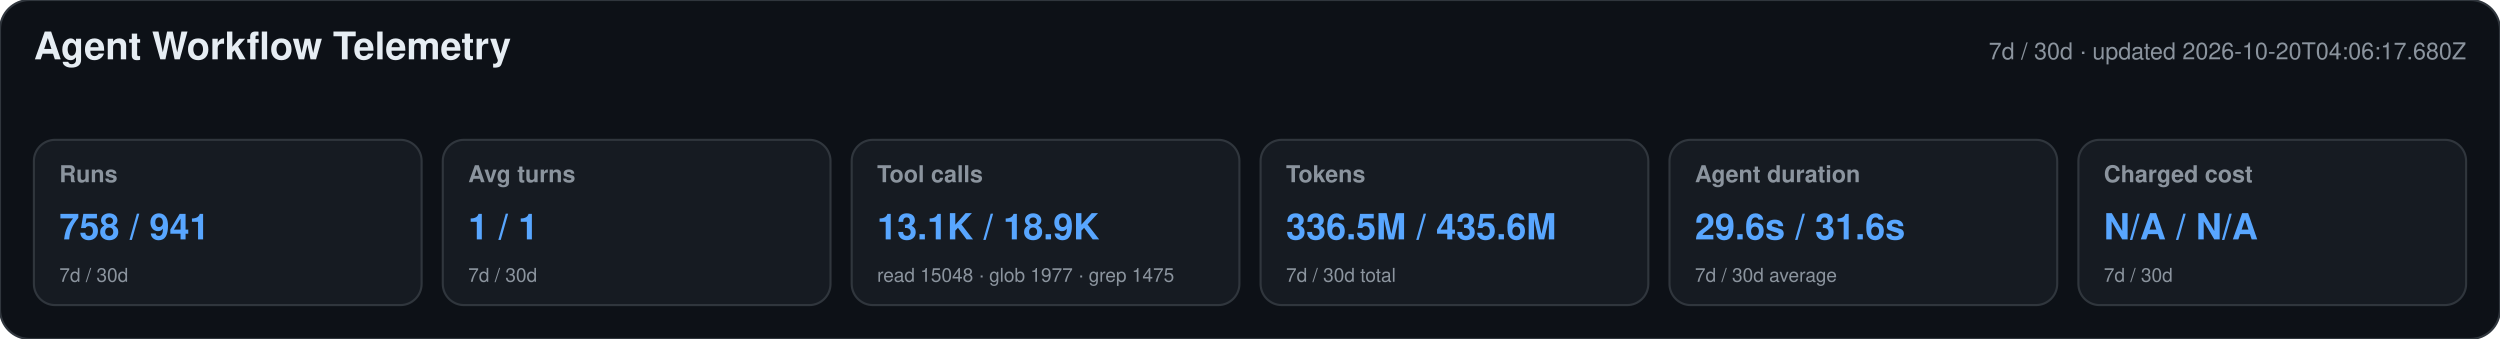
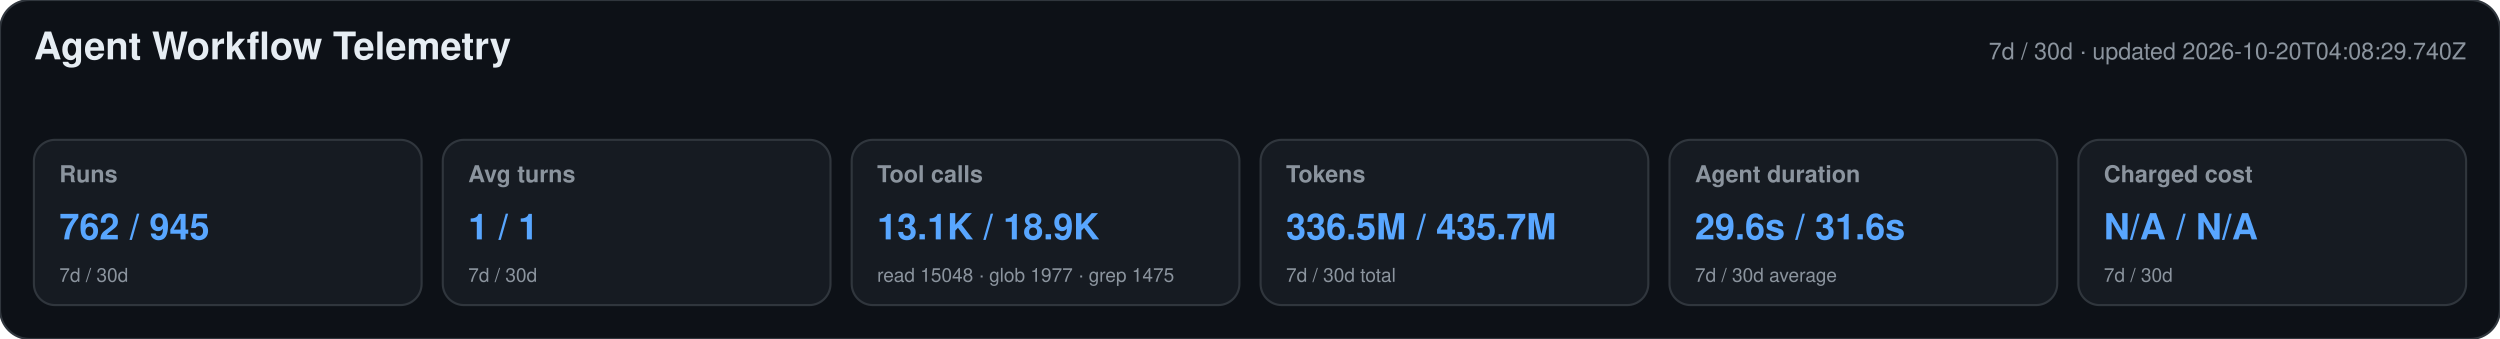
<svg xmlns="http://www.w3.org/2000/svg" width="1180" height="160" viewBox="0 0 1180 160" role="img" aria-labelledby="title desc">
  <style>text{font-family:-apple-system,BlinkMacSystemFont,"Segoe UI",Helvetica,Arial,sans-serif}.heading{font-size:18px;font-weight:650;fill:#e6edf3}.meta,.label,.secondary{fill:#8b949e}.meta,.label{font-size:11px}.label{font-weight:600}.primary{font-size:17px;font-weight:700;fill:#58a6ff}.secondary{font-size:9px}</style>
  <rect width="1180" height="160" rx="14" fill="#0d1117" stroke="#30363d" />
  <text x="16" y="28" class="heading">Agent Workflow Telemetry</text>
-   <text x="1164" y="28" text-anchor="end" class="meta">7d / 30d · updated 2026-10-20T04:06:17.680Z</text>
+   <text x="1164" y="28" text-anchor="end" class="meta">7d / 30d · updated 2026-10-20T04:08:29.740Z</text>
  <g>
    <rect x="16" y="66" width="183" height="78" rx="10" fill="#161b22" stroke="#30363d" />
    <text x="28" y="86" class="label">Runs</text>
-     <text x="28" y="113" class="primary">758 / 941</text>
+     <text x="28" y="113" class="primary">762 / 945</text>
    <text x="28" y="133" class="secondary">7d / 30d</text>
  </g>
  <g>
    <rect x="209" y="66" width="183" height="78" rx="10" fill="#161b22" stroke="#30363d" />
    <text x="221" y="86" class="label">Avg turns</text>
    <text x="221" y="113" class="primary">1 / 1</text>
    <text x="221" y="133" class="secondary">7d / 30d</text>
  </g>
  <g>
    <rect x="402" y="66" width="183" height="78" rx="10" fill="#161b22" stroke="#30363d" />
    <text x="414" y="86" class="label">Tool calls</text>
    <text x="414" y="113" class="primary">13.1K / 18.9K</text>
    <text x="414" y="133" class="secondary">read 15048 · glob 1977 · grep 1475</text>
  </g>
  <g>
    <rect x="595" y="66" width="183" height="78" rx="10" fill="#161b22" stroke="#30363d" />
    <text x="607" y="86" class="label">Tokens</text>
-     <text x="607" y="113" class="primary">336.5M / 435.6M</text>
+     <text x="607" y="113" class="primary">336.5M / 435.7M</text>
    <text x="607" y="133" class="secondary">7d / 30d total</text>
  </g>
  <g>
    <rect x="788" y="66" width="183" height="78" rx="10" fill="#161b22" stroke="#30363d" />
    <text x="800" y="86" class="label">Agent duration</text>
    <text x="800" y="113" class="primary">29.6s / 31.6s</text>
    <text x="800" y="133" class="secondary">7d / 30d average</text>
  </g>
  <g>
    <rect x="981" y="66" width="183" height="78" rx="10" fill="#161b22" stroke="#30363d" />
    <text x="993" y="86" class="label">Charged cost</text>
    <text x="993" y="113" class="primary">N/A / N/A</text>
    <text x="993" y="133" class="secondary">7d / 30d</text>
  </g>
</svg>
